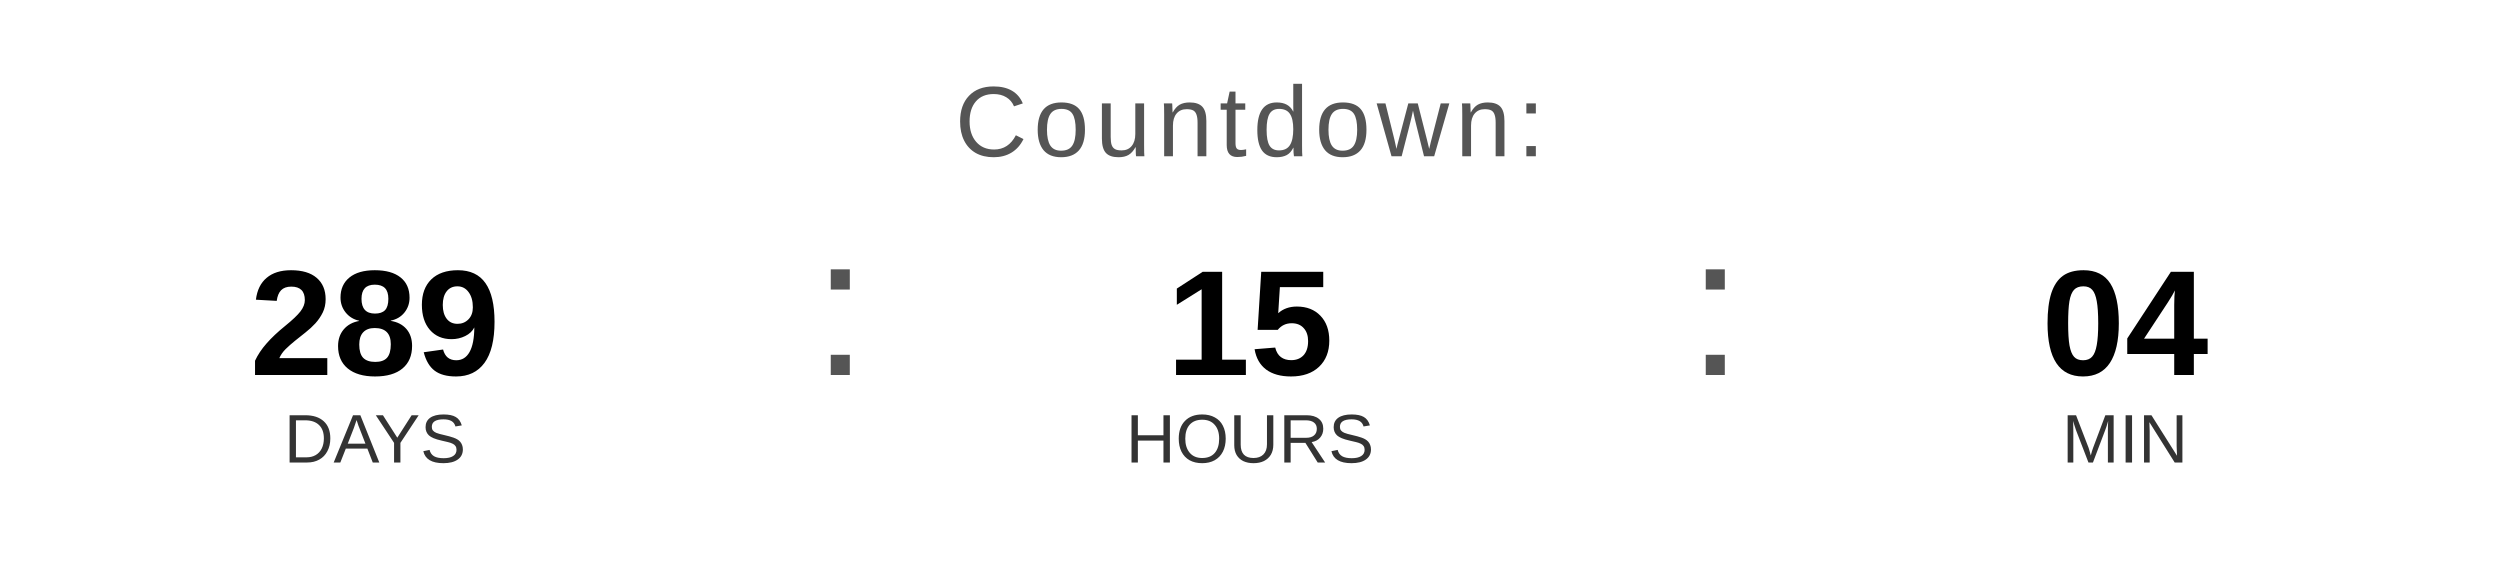
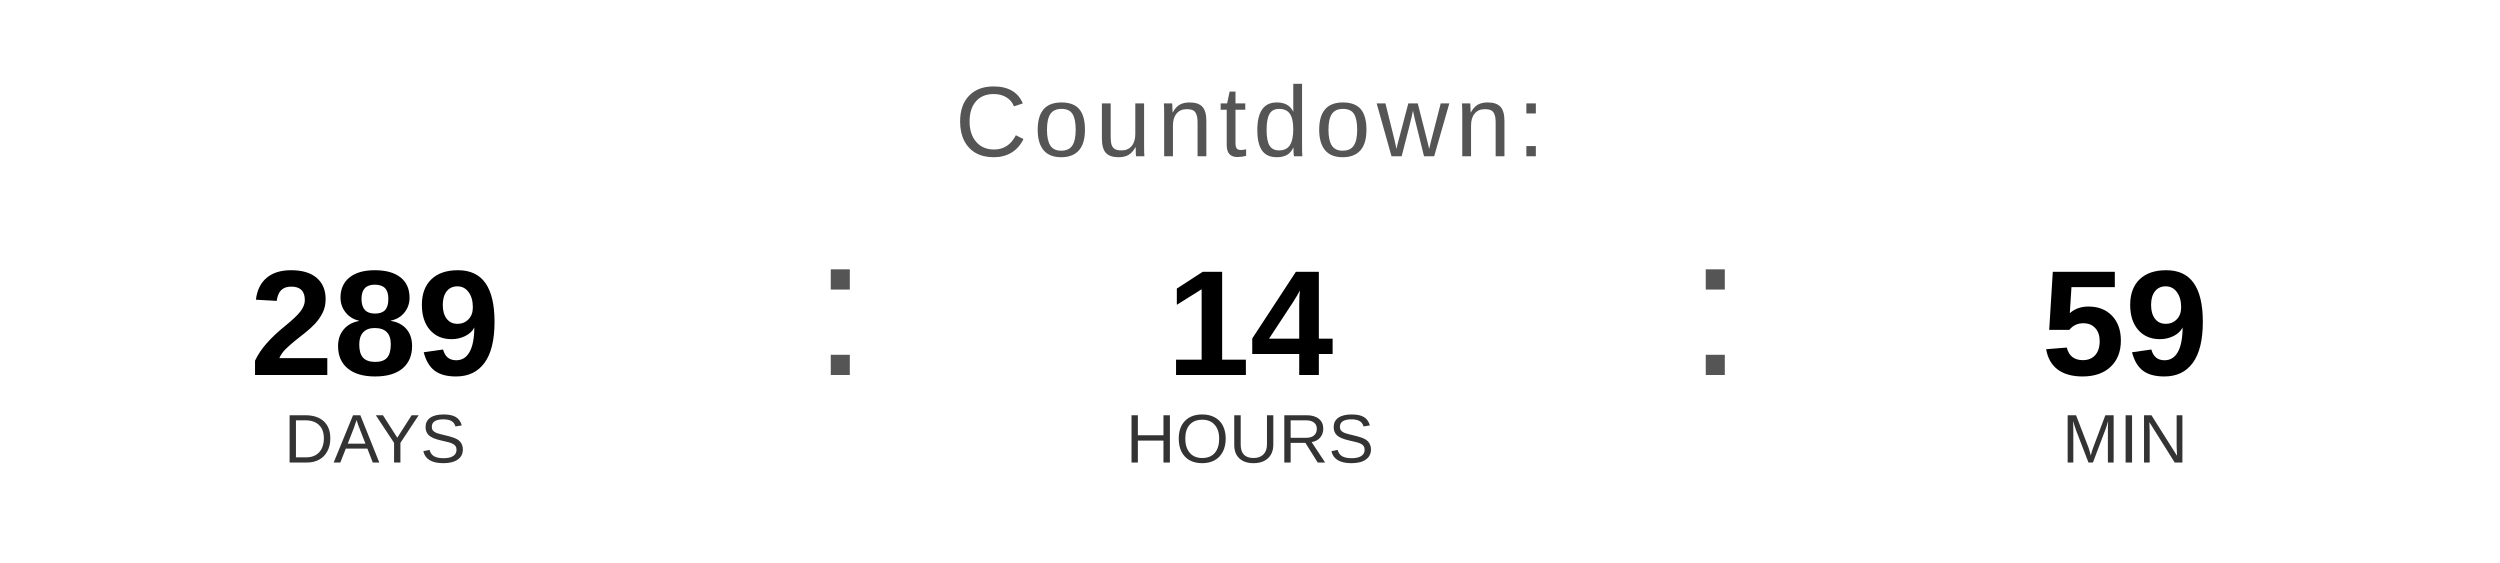
<svg xmlns="http://www.w3.org/2000/svg" width="400" height="90" viewBox="0 0 400 90">
  <text x="200" y="25" font-family="Arial, Helvetica, sans-serif" font-size="16" fill="#555555" text-anchor="middle" letter-spacing="1">
    Countdown:
  </text>
  <text x="60" y="60" font-family="Arial, Helvetica, sans-serif" font-size="24" font-weight="bold" fill="#000000" text-anchor="middle">289</text>
  <text x="60" y="74" font-family="Arial, Helvetica, sans-serif" font-size="11" fill="#333333" text-anchor="middle">DAYS</text>
  <text x="130" y="60" font-family="Arial, sans-serif" font-size="32" fill="#555555">:</text>
-   <text x="200" y="60" font-family="Arial, Helvetica, sans-serif" font-size="24" font-weight="bold" fill="#000000" text-anchor="middle">15</text>
+   <text x="200" y="60" font-family="Arial, Helvetica, sans-serif" font-size="24" font-weight="bold" fill="#000000" text-anchor="middle">14</text>
  <text x="200" y="74" font-family="Arial, Helvetica, sans-serif" font-size="11" fill="#333333" text-anchor="middle">HOURS</text>
  <text x="270" y="60" font-family="Arial, sans-serif" font-size="32" fill="#555555">:</text>
-   <text x="340" y="60" font-family="Arial, Helvetica, sans-serif" font-size="24" font-weight="bold" fill="#000000" text-anchor="middle">04</text>
+   <text x="340" y="60" font-family="Arial, Helvetica, sans-serif" font-size="24" font-weight="bold" fill="#000000" text-anchor="middle">59</text>
  <text x="340" y="74" font-family="Arial, Helvetica, sans-serif" font-size="11" fill="#333333" text-anchor="middle">MIN</text>
</svg>
